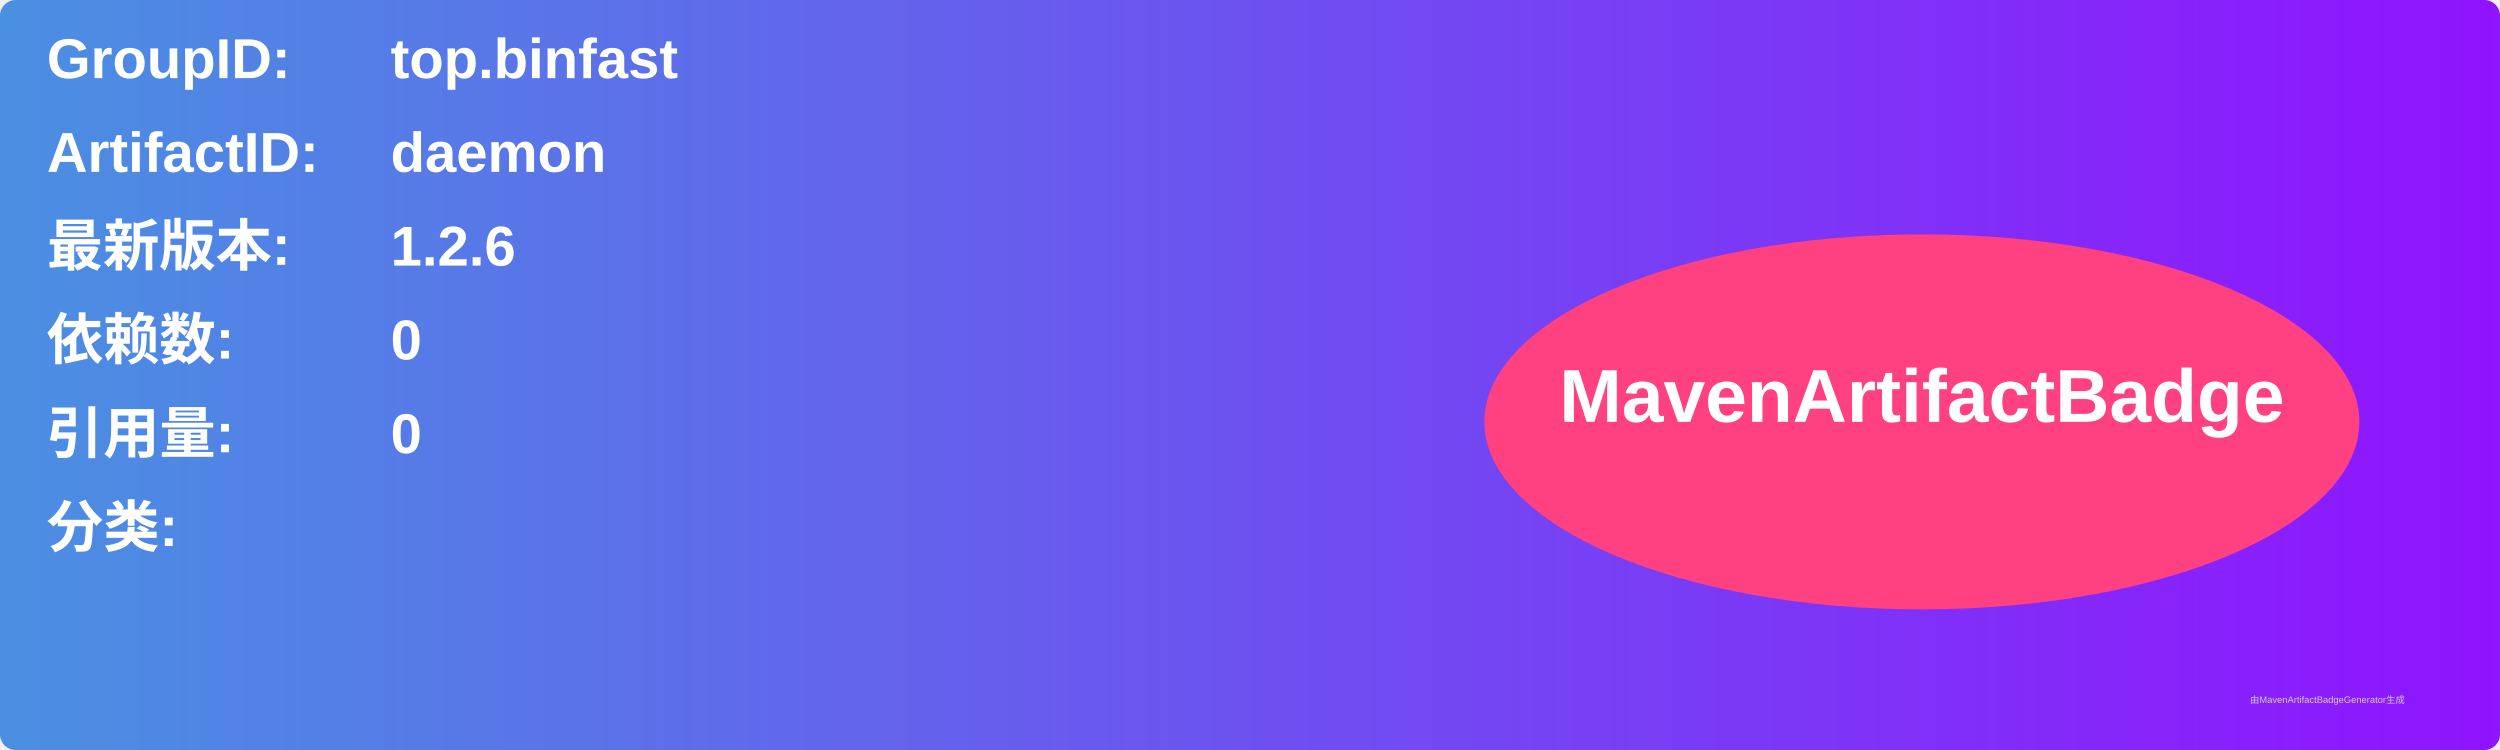
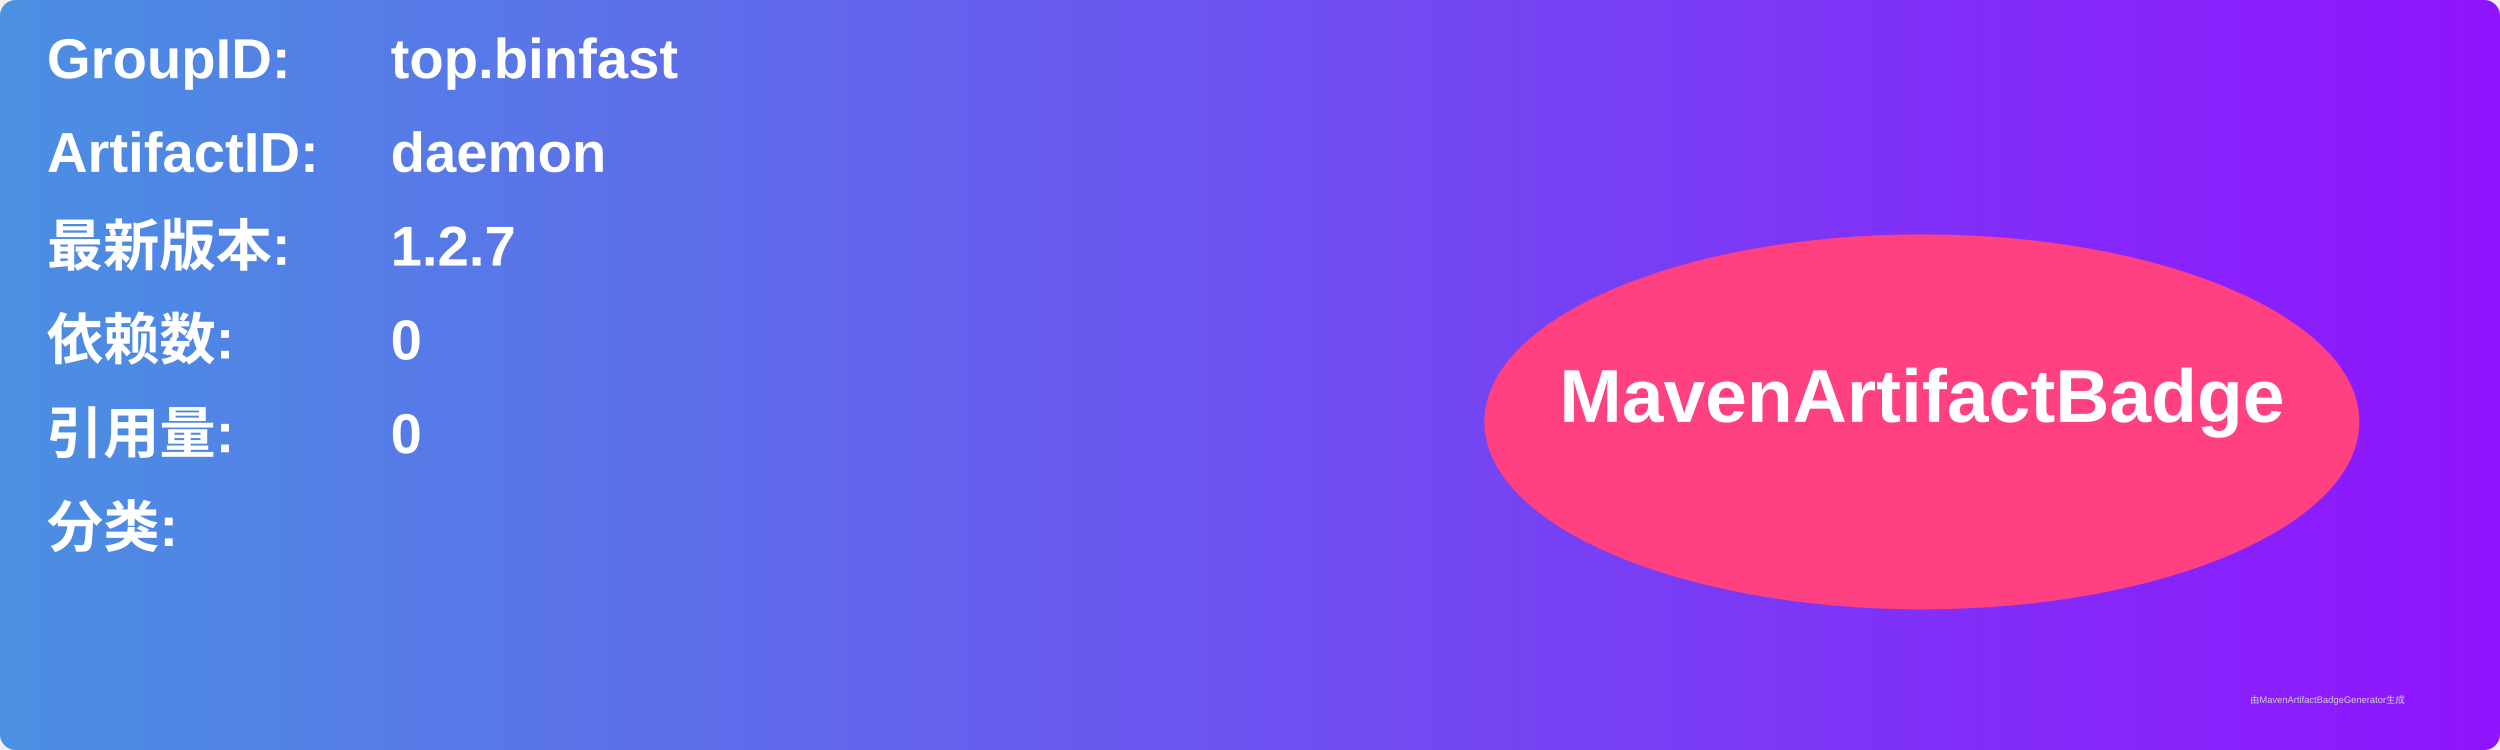
<svg xmlns="http://www.w3.org/2000/svg" width="800" height="240" viewBox="0 0 800 240">
  <linearGradient id="grad" x1="0%" y1="0%" x2="100%" y2="0%">
    <stop offset="0%" stop-color="#4a90e2" />
    <stop offset="100%" stop-color="#9013fe" />
  </linearGradient>
  <rect width="100%" height="100%" rx="5" ry="5" fill="url(#grad)" />
  <g transform="translate(15, 15)">
    <text x="0" y="10" font-family="Arial" font-size="18" fill="white" font-weight="bold" width="260">GroupID:</text>
    <text x="110" y="10" font-family="Arial" font-size="18" fill="white" font-weight="bold" width="460">top.binfast</text>
    <text x="0" y="40" font-family="Arial" font-size="18" fill="white" font-weight="bold" width="260">ArtifactID:</text>
    <text x="110" y="40" font-family="Arial" font-size="18" fill="white" font-weight="bold" width="460">daemon</text>
    <text x="0" y="70" font-family="Arial" font-size="18" fill="white" font-weight="bold">最新版本:</text>
    <text x="110" y="70" font-family="Arial" font-size="18" fill="white" font-weight="bold">
-       <tspan font-weight="bold">1.2.6</tspan>
+       <tspan font-weight="bold">1.2.7</tspan>
    </text>
    <text x="0" y="100" font-family="Arial" font-size="18" fill="white" font-weight="bold">依赖数: </text>
    <text x="110" y="100" font-family="Arial" font-size="18" fill="white">
      <tspan font-weight="bold">0</tspan>
    </text>
    <text x="0" y="130" font-family="Arial" font-size="18" fill="white" font-weight="bold">引用量: </text>
    <text x="110" y="130" font-family="Arial" font-size="18" fill="white">
      <tspan font-weight="bold">0</tspan>
    </text>
    <text x="0" y="160" font-family="Arial" font-size="18" fill="white" font-weight="bold">分类:</text>
    <text x="10" y="190" font-family="Arial" font-size="10" fill="white">
      <tspan font-weight="bold" />
    </text>
    <ellipse cx="600" cy="120" rx="140" ry="60" fill="#ff4081" />
    <text x="600" y="120" text-anchor="middle" font-family="Arial" font-size="24" fill="white" font-weight="bold">MavenArtifactBadge</text>
  </g>
  <text x="720" y="225" font-family="Arial" font-size="3" fill="#d0d0d0">由MavenArtifactBadgeGenerator生成</text>
</svg>
